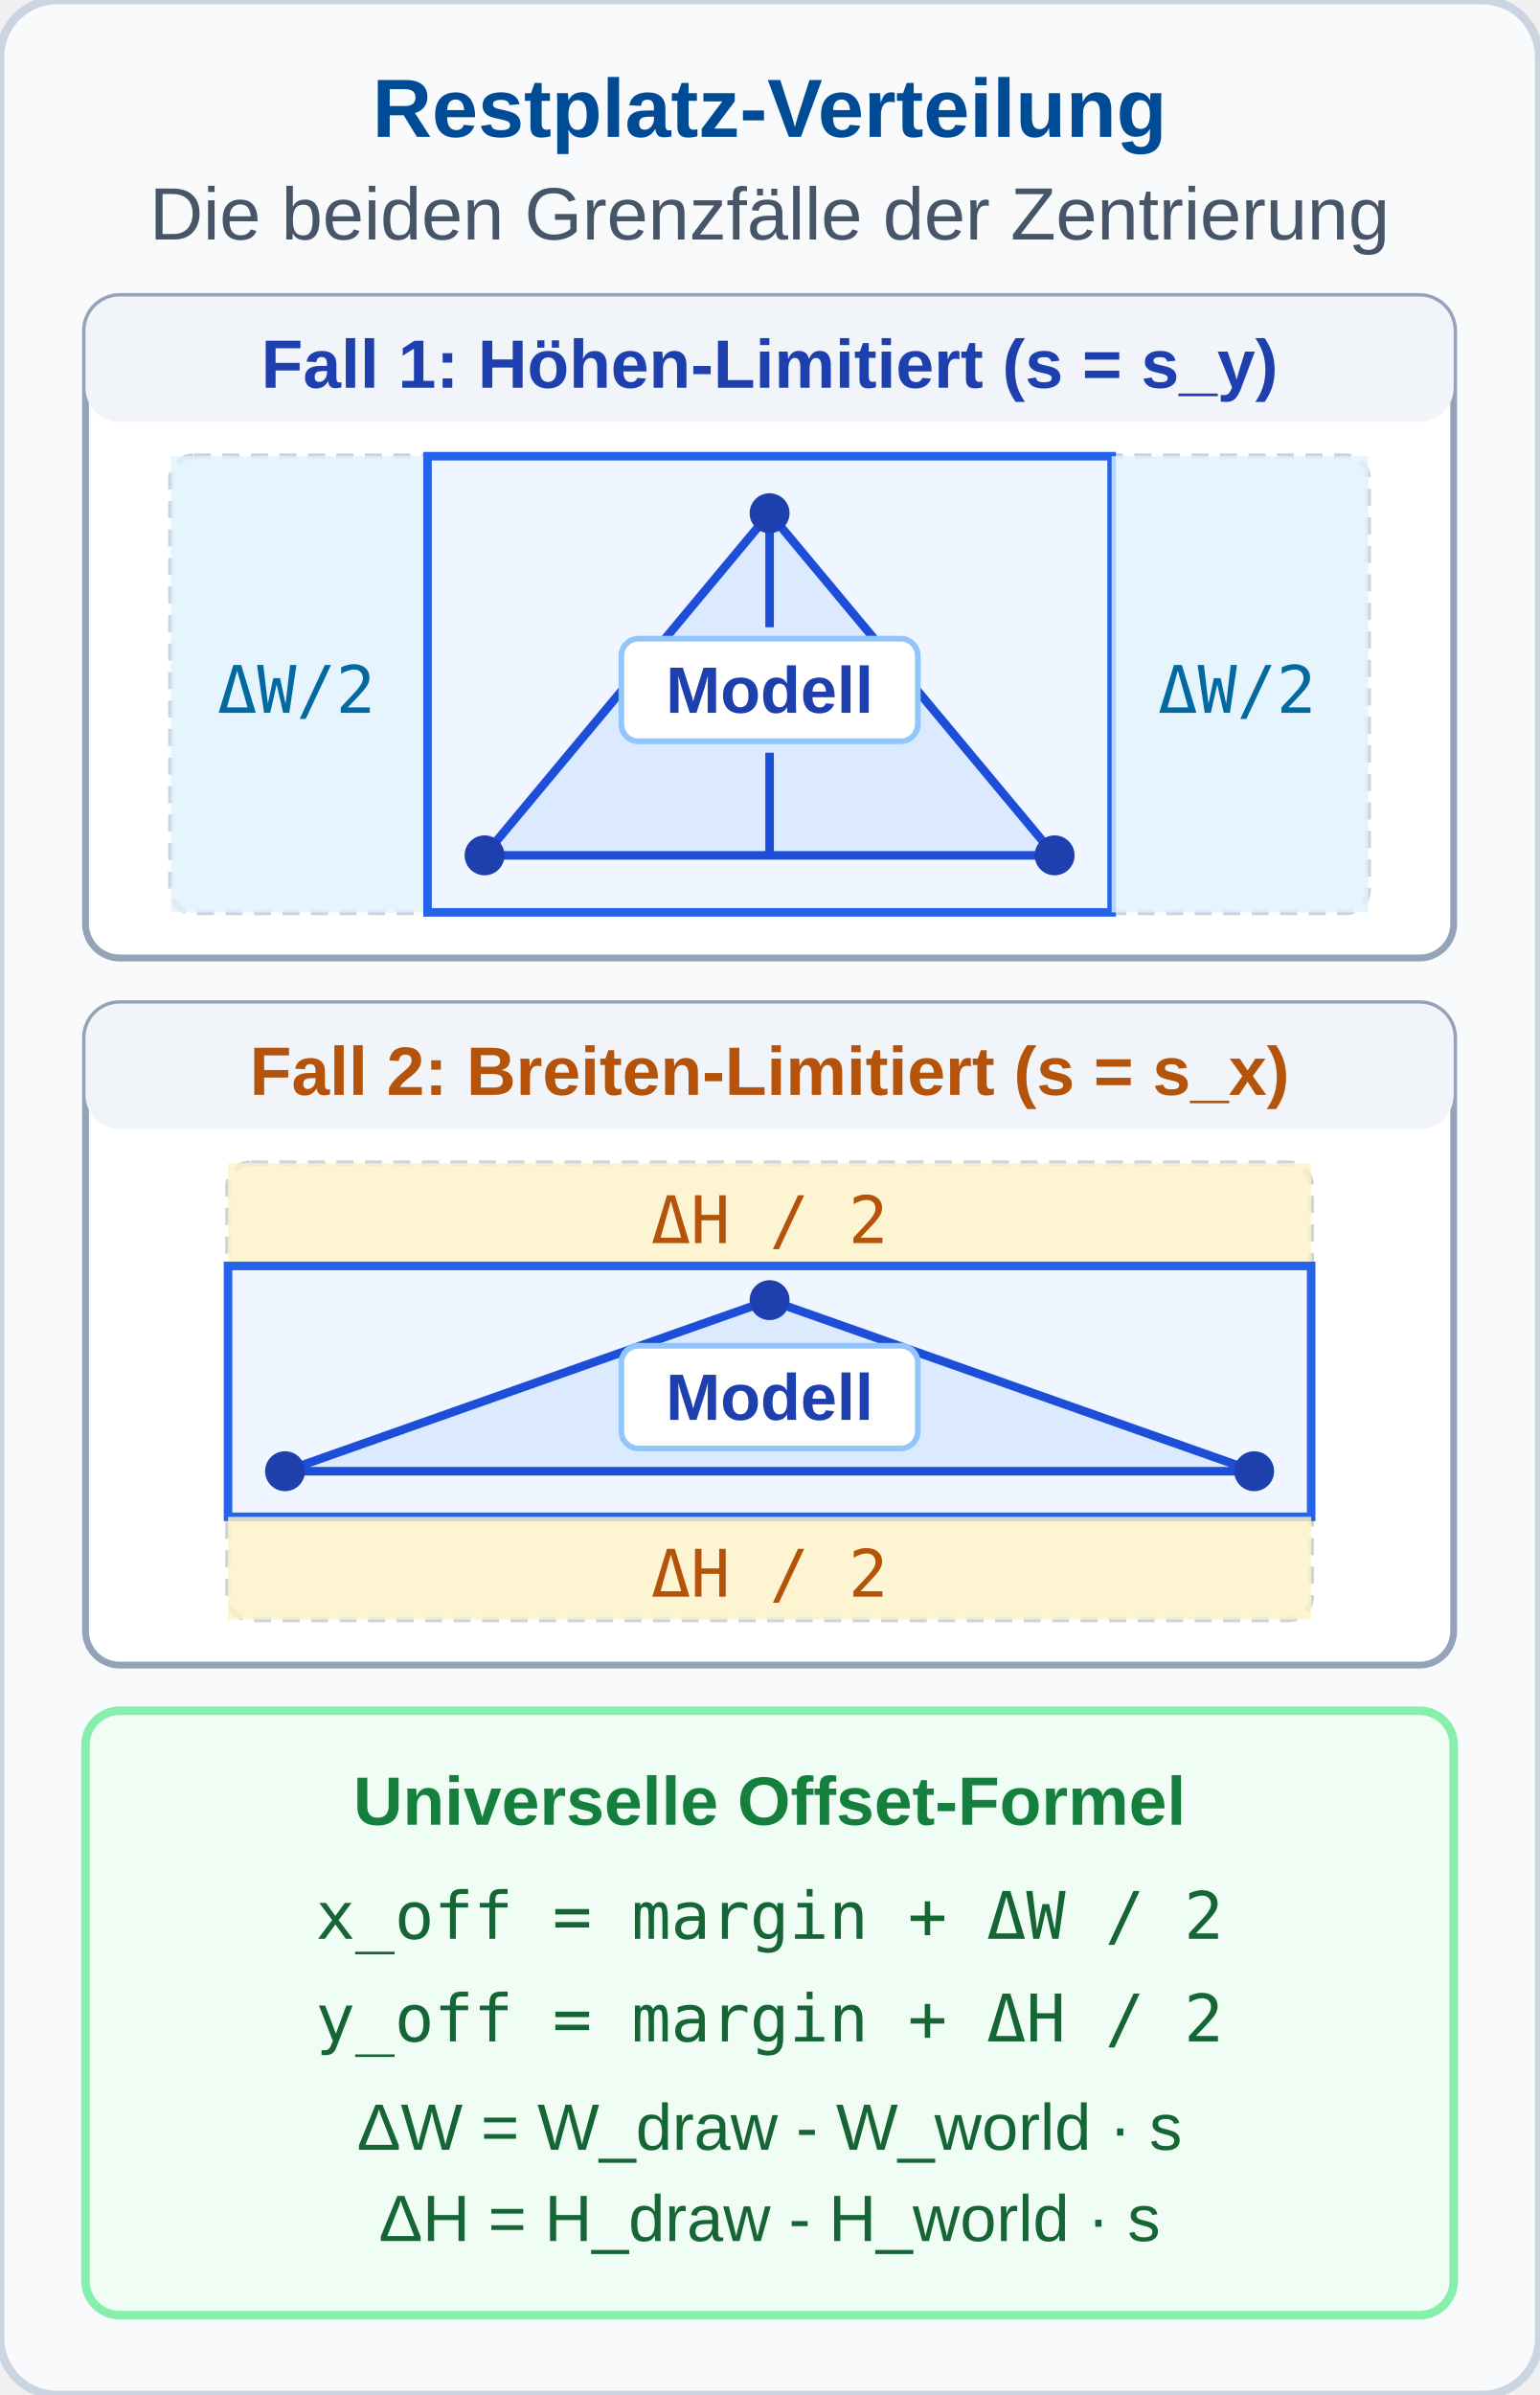
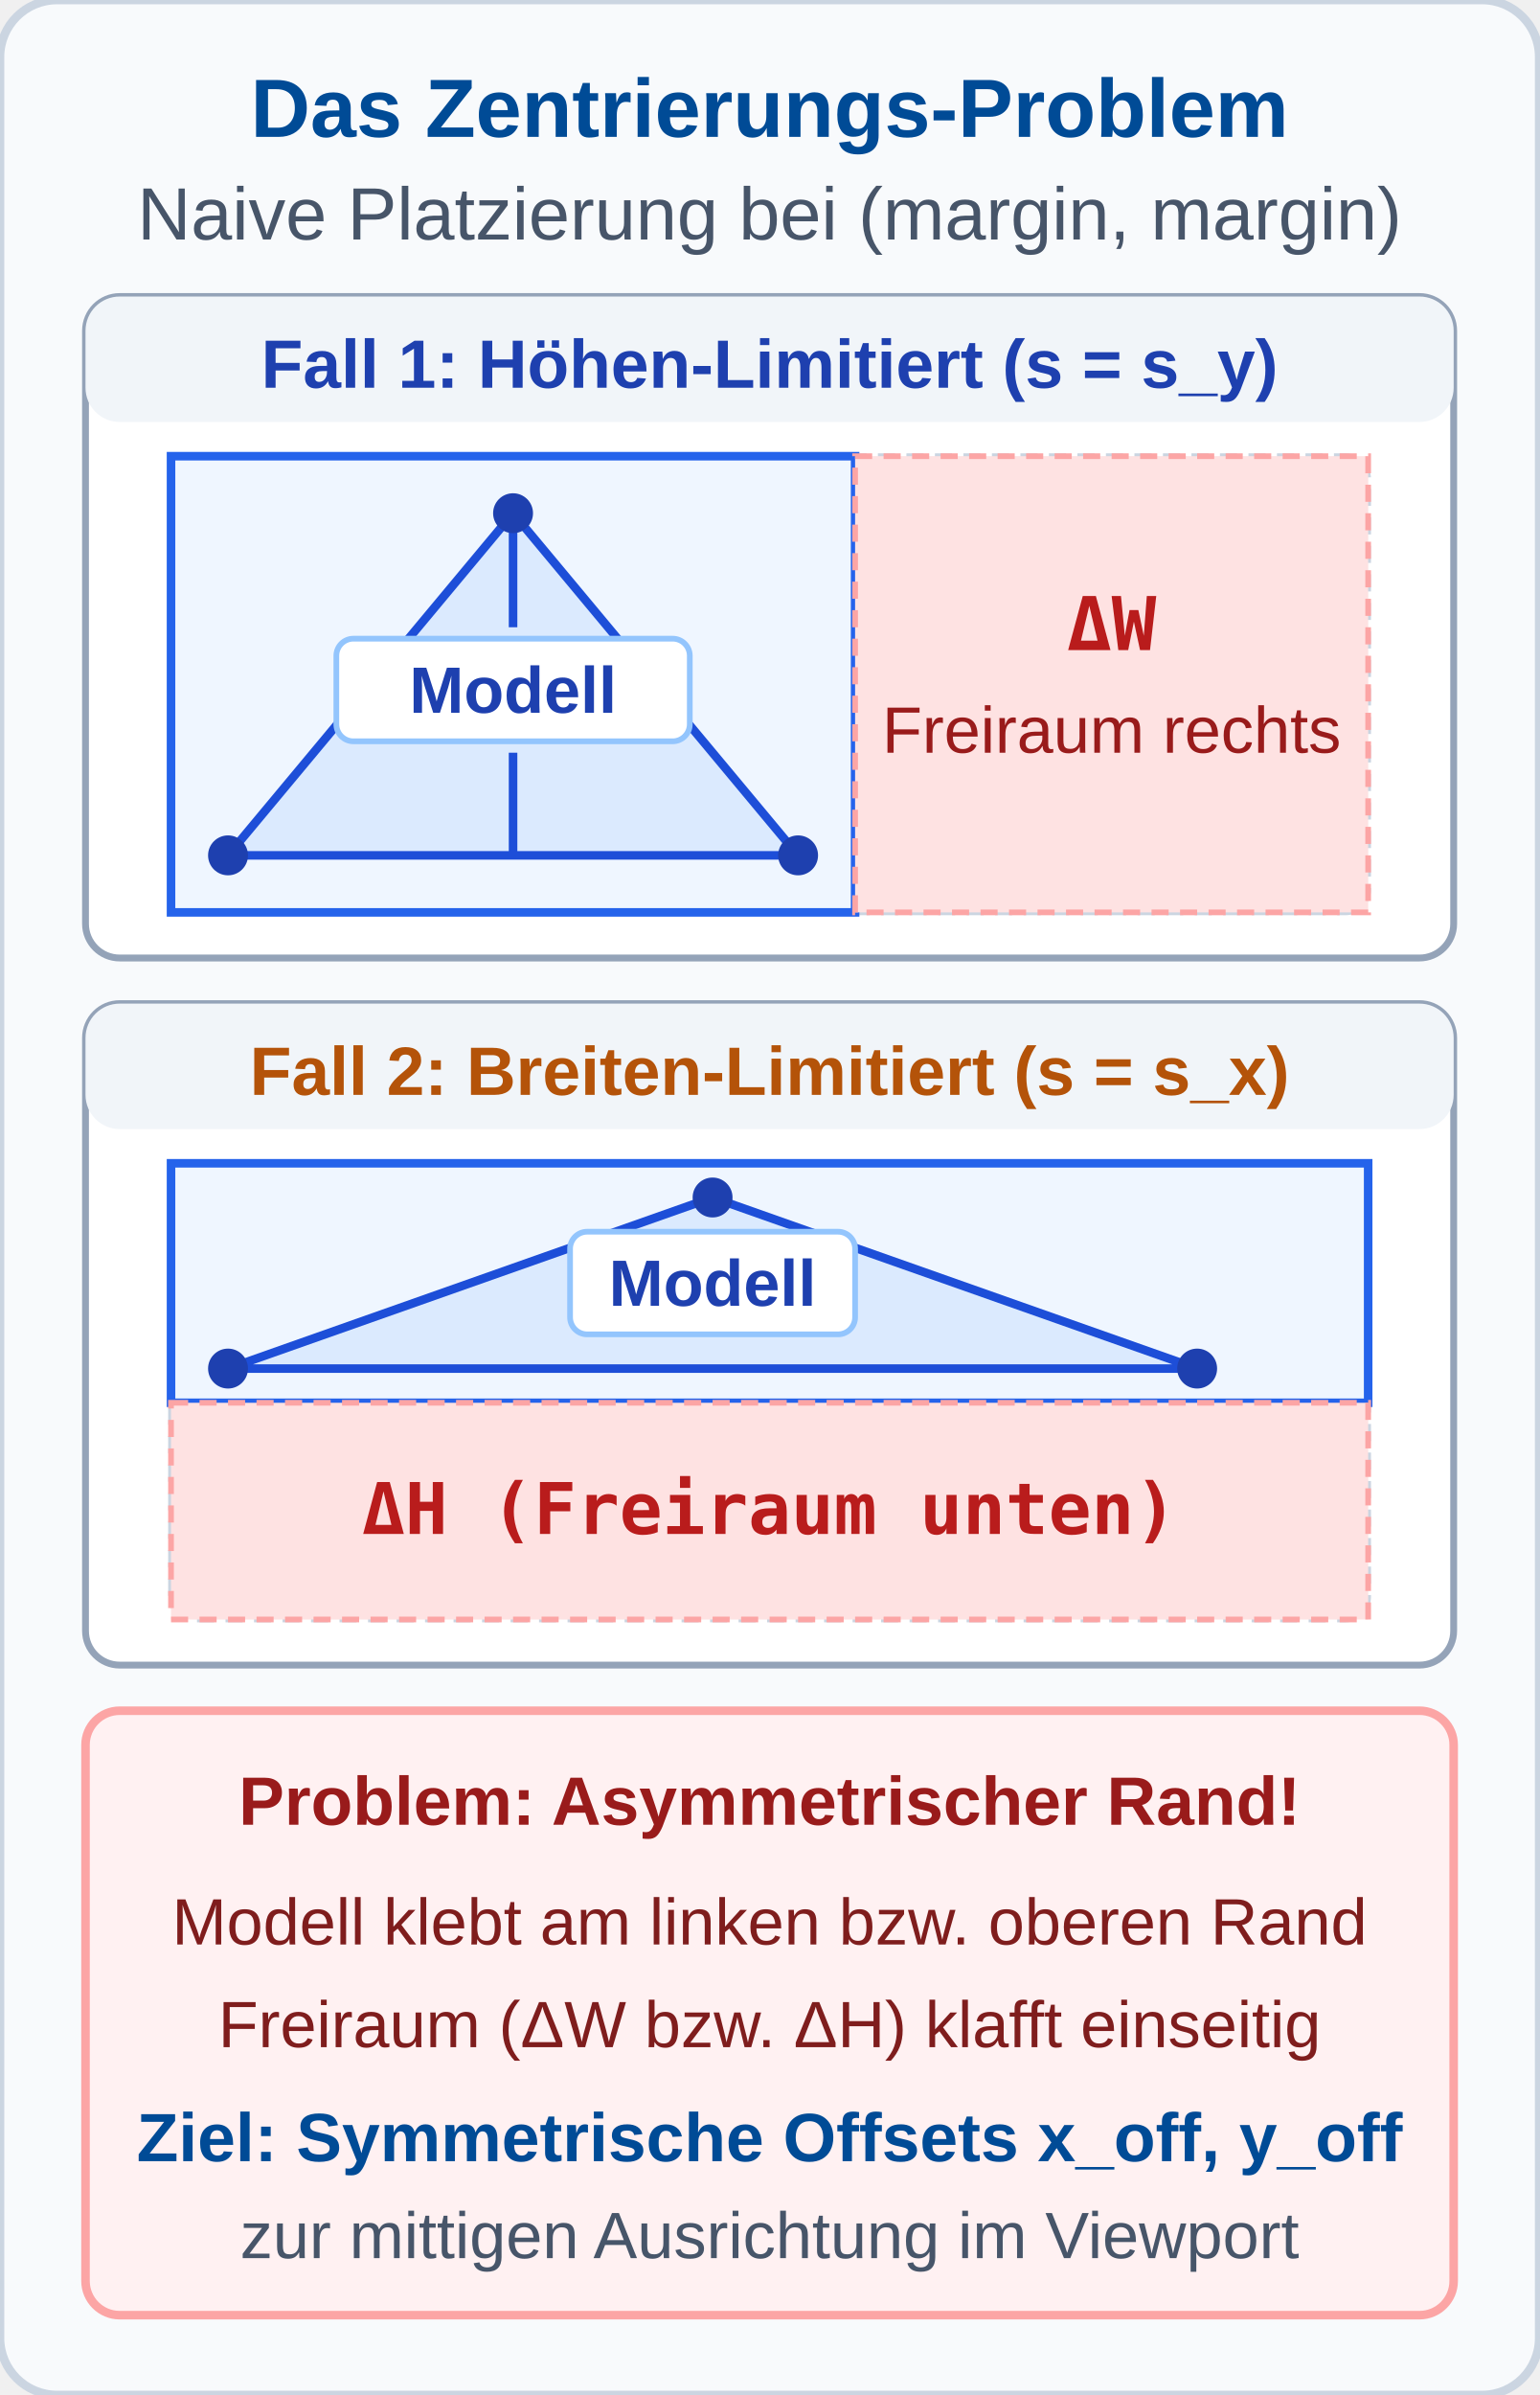
<svg xmlns="http://www.w3.org/2000/svg" viewBox="0 0 270 420" width="270" height="420">
  <defs>
    <style>
      .hdr { font-family: 'Segoe UI', Arial, sans-serif; font-size: 14.5px; font-weight: bold; fill: #004B96; text-anchor: middle; }
      .sub { font-family: 'Segoe UI', Arial, sans-serif; font-size: 13px; fill: #475569; text-anchor: middle; }
      .lbl { font-family: 'Segoe UI', Arial, sans-serif; font-size: 12px; font-weight: bold; text-anchor: middle; }
      .desc { font-family: 'Segoe UI', Arial, sans-serif; font-size: 11.5px; fill: #334155; text-anchor: middle; }
-       .fml { font-family: 'Consolas', monospace; font-size: 11.5px; fill: #0369a1; text-anchor: middle; }
+       .fml { font-family: 'Consolas', monospace; font-size: 12px; fill: #b91c1c; text-anchor: middle; }
      .tag { font-family: 'Segoe UI', Arial, sans-serif; font-size: 11.5px; font-weight: bold; text-anchor: middle; }
    </style>
  </defs>
  <rect width="270" height="420" rx="10" fill="#f8fafc" stroke="#cbd5e1" stroke-width="1.5" />
-   <text x="135" y="24" class="hdr">Restplatz-Verteilung</text>
-   <text x="135" y="42" class="sub">Die beiden Grenzfälle der Zentrierung</text>
+   <text x="135" y="24" class="hdr">Das Zentrierungs-Problem</text>
+   <text x="135" y="42" class="sub">Naive Platzierung bei (margin, margin)</text>
  <g transform="translate(15, 52)">
    <rect width="240" height="116" rx="6" fill="#ffffff" stroke="#94a3b8" stroke-width="1.2" />
    <rect x="0" y="0" width="240" height="22" rx="6" fill="#f1f5f9" />
    <text x="120" y="16" class="lbl" style="fill: #1e40af;">Fall 1: Höhen-Limitiert (s = s_y)</text>
    <rect x="15" y="28" width="210" height="80" rx="4" fill="#f8fafc" stroke="#cbd5e1" stroke-dasharray="3,2" />
-     <rect x="15" y="28" width="45" height="80" fill="#e0f2fe" opacity="0.8" />
-     <text x="37" y="73" class="fml" style="font-size: 11.5px; fill: #0369a1;">ΔW/2</text>
-     <rect x="60" y="28" width="120" height="80" fill="#eff6ff" stroke="#2563eb" stroke-width="1.5" />
-     <polygon points="70,98 170,98 120,38" fill="#dbeafe" stroke="#1d4ed8" stroke-width="1.5" />
-     <line x1="120" y1="38" x2="120" y2="58" stroke="#1d4ed8" stroke-width="1.5" />
-     <line x1="120" y1="80" x2="120" y2="98" stroke="#1d4ed8" stroke-width="1.5" />
-     <circle cx="70" cy="98" r="3.5" fill="#1e40af" />
-     <circle cx="170" cy="98" r="3.5" fill="#1e40af" />
-     <circle cx="120" cy="38" r="3.5" fill="#1e40af" />
-     <rect x="94" y="60" width="52" height="18" rx="3" fill="#ffffff" stroke="#93c5fd" stroke-width="1" />
-     <text x="120" y="73" class="tag" style="fill: #1e40af;">Modell</text>
-     <rect x="180" y="28" width="45" height="80" fill="#e0f2fe" opacity="0.8" />
-     <text x="202" y="73" class="fml" style="font-size: 11.5px; fill: #0369a1;">ΔW/2</text>
+     <rect x="15" y="28" width="120" height="80" fill="#eff6ff" stroke="#2563eb" stroke-width="1.5" />
+     <polygon points="25,98 125,98 75,38" fill="#dbeafe" stroke="#1d4ed8" stroke-width="1.5" />
+     <line x1="75" y1="38" x2="75" y2="58" stroke="#1d4ed8" stroke-width="1.5" />
+     <line x1="75" y1="80" x2="75" y2="98" stroke="#1d4ed8" stroke-width="1.5" />
+     <circle cx="25" cy="98" r="3.5" fill="#1e40af" />
+     <circle cx="125" cy="98" r="3.5" fill="#1e40af" />
+     <circle cx="75" cy="38" r="3.5" fill="#1e40af" />
+     <rect x="44" y="60" width="62" height="18" rx="3" fill="#ffffff" stroke="#93c5fd" stroke-width="1" />
+     <text x="75" y="73" class="tag" style="fill: #1e40af;">Modell</text>
+     <rect x="135" y="28" width="90" height="80" fill="#fee2e2" stroke="#fca5a5" stroke-dasharray="3,2" stroke-width="1" />
+     <text x="180" y="62" class="fml" style="font-weight: bold; font-size: 13px;">ΔW</text>
+     <text x="180" y="80" class="desc" style="font-size: 11.5px; fill: #991b1b;">Freiraum rechts</text>
  </g>
  <g transform="translate(15, 176)">
    <rect width="240" height="116" rx="6" fill="#ffffff" stroke="#94a3b8" stroke-width="1.2" />
    <rect x="0" y="0" width="240" height="22" rx="6" fill="#f1f5f9" />
    <text x="120" y="16" class="lbl" style="fill: #b45309;">Fall 2: Breiten-Limitiert (s = s_x)</text>
-     <rect x="25" y="28" width="190" height="80" rx="4" fill="#f8fafc" stroke="#cbd5e1" stroke-dasharray="3,2" />
-     <rect x="25" y="28" width="190" height="18" fill="#fef3c7" opacity="0.8" />
-     <text x="120" y="42" class="fml" style="font-size: 11.5px; fill: #b45309;">ΔH / 2</text>
-     <rect x="25" y="46" width="190" height="44" fill="#eff6ff" stroke="#2563eb" stroke-width="1.5" />
-     <polygon points="35,82 205,82 120,52" fill="#dbeafe" stroke="#1d4ed8" stroke-width="1.5" />
-     <circle cx="35" cy="82" r="3.5" fill="#1e40af" />
-     <circle cx="205" cy="82" r="3.5" fill="#1e40af" />
-     <circle cx="120" cy="52" r="3.5" fill="#1e40af" />
-     <rect x="94" y="60" width="52" height="18" rx="3" fill="#ffffff" stroke="#93c5fd" stroke-width="1" />
-     <text x="120" y="73" class="tag" style="fill: #1e40af;">Modell</text>
-     <rect x="25" y="90" width="190" height="18" fill="#fef3c7" opacity="0.8" />
-     <text x="120" y="104" class="fml" style="font-size: 11.5px; fill: #b45309;">ΔH / 2</text>
+     <rect x="15" y="28" width="210" height="80" rx="4" fill="#f8fafc" stroke="#cbd5e1" stroke-dasharray="3,2" />
+     <rect x="15" y="28" width="210" height="42" fill="#eff6ff" stroke="#2563eb" stroke-width="1.5" />
+     <polygon points="25,64 195,64 110,34" fill="#dbeafe" stroke="#1d4ed8" stroke-width="1.5" />
+     <circle cx="25" cy="64" r="3.5" fill="#1e40af" />
+     <circle cx="195" cy="64" r="3.5" fill="#1e40af" />
+     <circle cx="110" cy="34" r="3.5" fill="#1e40af" />
+     <rect x="85" y="40" width="50" height="18" rx="3" fill="#ffffff" stroke="#93c5fd" stroke-width="1" />
+     <text x="110" y="53" class="tag" style="fill: #1e40af;">Modell</text>
+     <rect x="15" y="70" width="210" height="38" fill="#fee2e2" stroke="#fca5a5" stroke-dasharray="3,2" stroke-width="1" />
+     <text x="120" y="93" class="fml" style="font-weight: bold; font-size: 12.5px;">ΔH (Freiraum unten)</text>
  </g>
  <g transform="translate(15, 300)">
-     <rect width="240" height="106" rx="6" fill="#f0fdf4" stroke="#86efac" stroke-width="1.5" />
-     <text x="120" y="20" class="lbl" style="fill: #15803d;">Universelle Offset-Formel</text>
-     <text x="120" y="40" class="fml" style="fill: #166534;">x_off = margin + ΔW / 2</text>
-     <text x="120" y="58" class="fml" style="fill: #166534;">y_off = margin + ΔH / 2</text>
-     <text x="120" y="77" class="desc" style="font-size: 11.5px; fill: #166534;">ΔW = W_draw - W_world · s</text>
-     <text x="120" y="93" class="desc" style="font-size: 11.5px; fill: #166534;">ΔH = H_draw - H_world · s</text>
+     <rect width="240" height="106" rx="6" fill="#fff1f2" stroke="#fca5a5" stroke-width="1.5" />
+     <text x="120" y="20" class="lbl" style="fill: #991b1b;">Problem: Asymmetrischer Rand!</text>
+     <text x="120" y="41" class="desc" style="fill: #7f1d1d;">Modell klebt am linken bzw. oberen Rand</text>
+     <text x="120" y="59" class="desc" style="fill: #7f1d1d;">Freiraum (ΔW bzw. ΔH) klafft einseitig</text>
+     <text x="120" y="79" class="lbl" style="fill: #004B96;">Ziel: Symmetrische Offsets x_off, y_off</text>
+     <text x="120" y="96" class="desc" style="fill: #475569;">zur mittigen Ausrichtung im Viewport</text>
  </g>
</svg>
